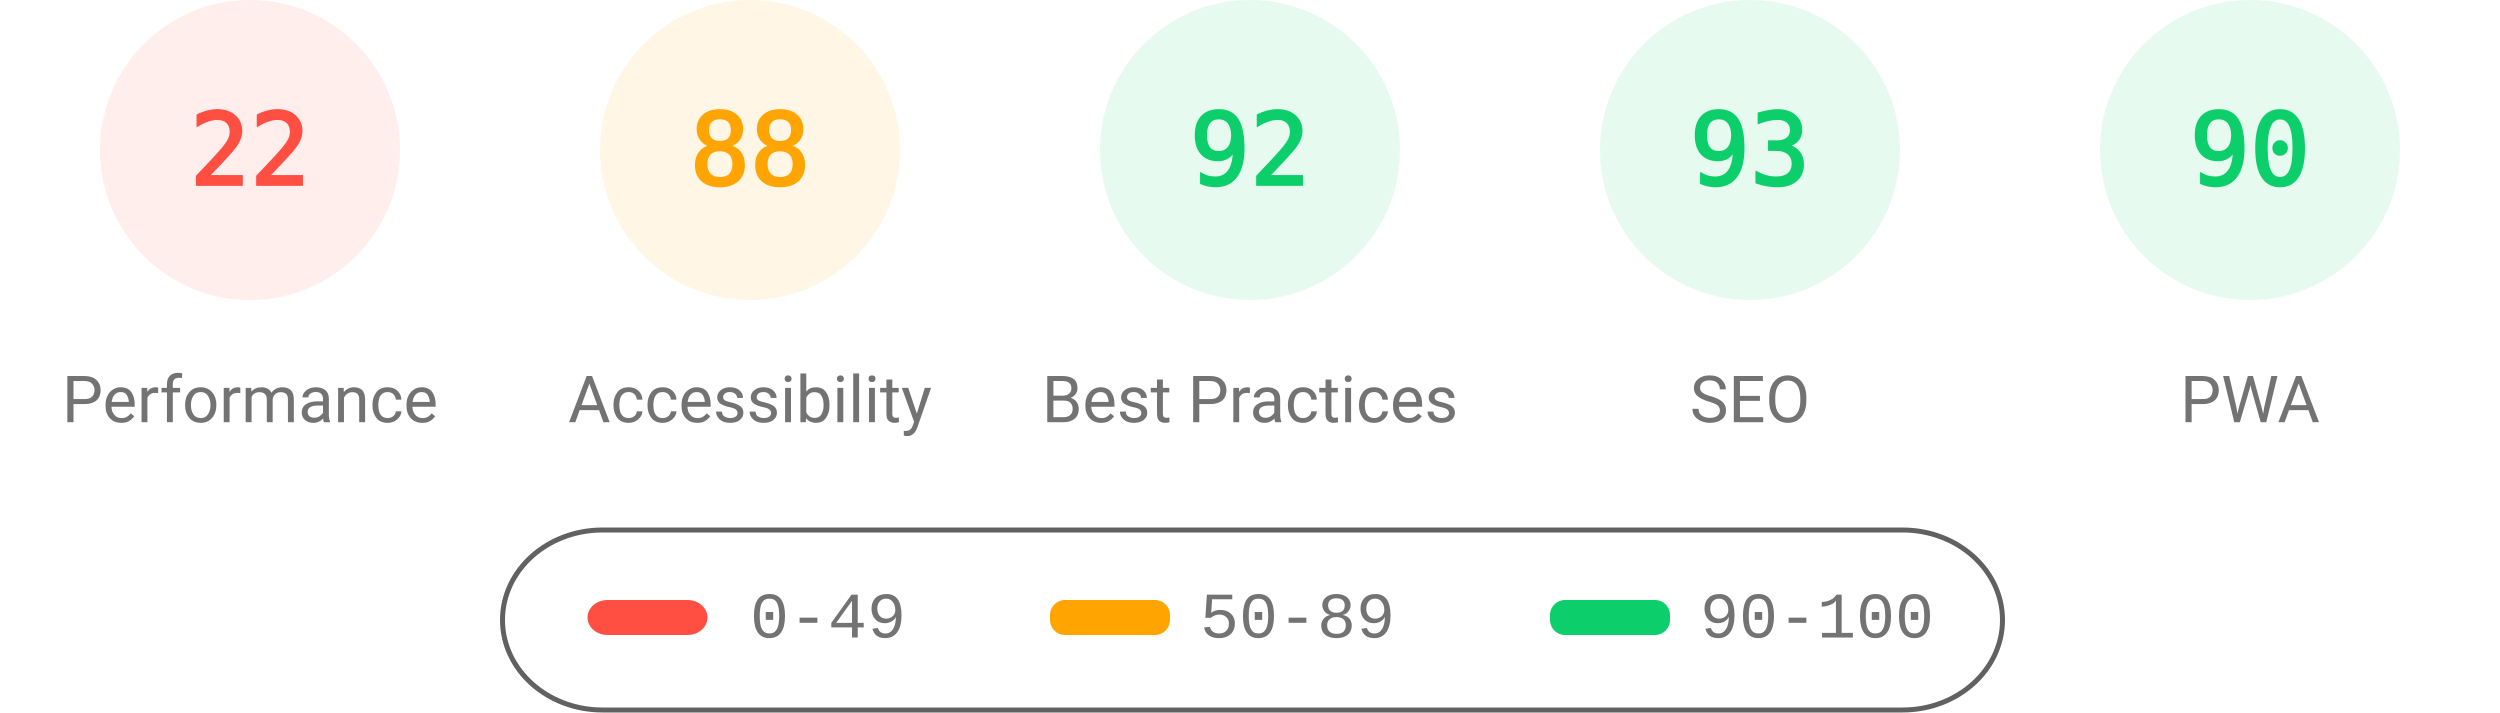
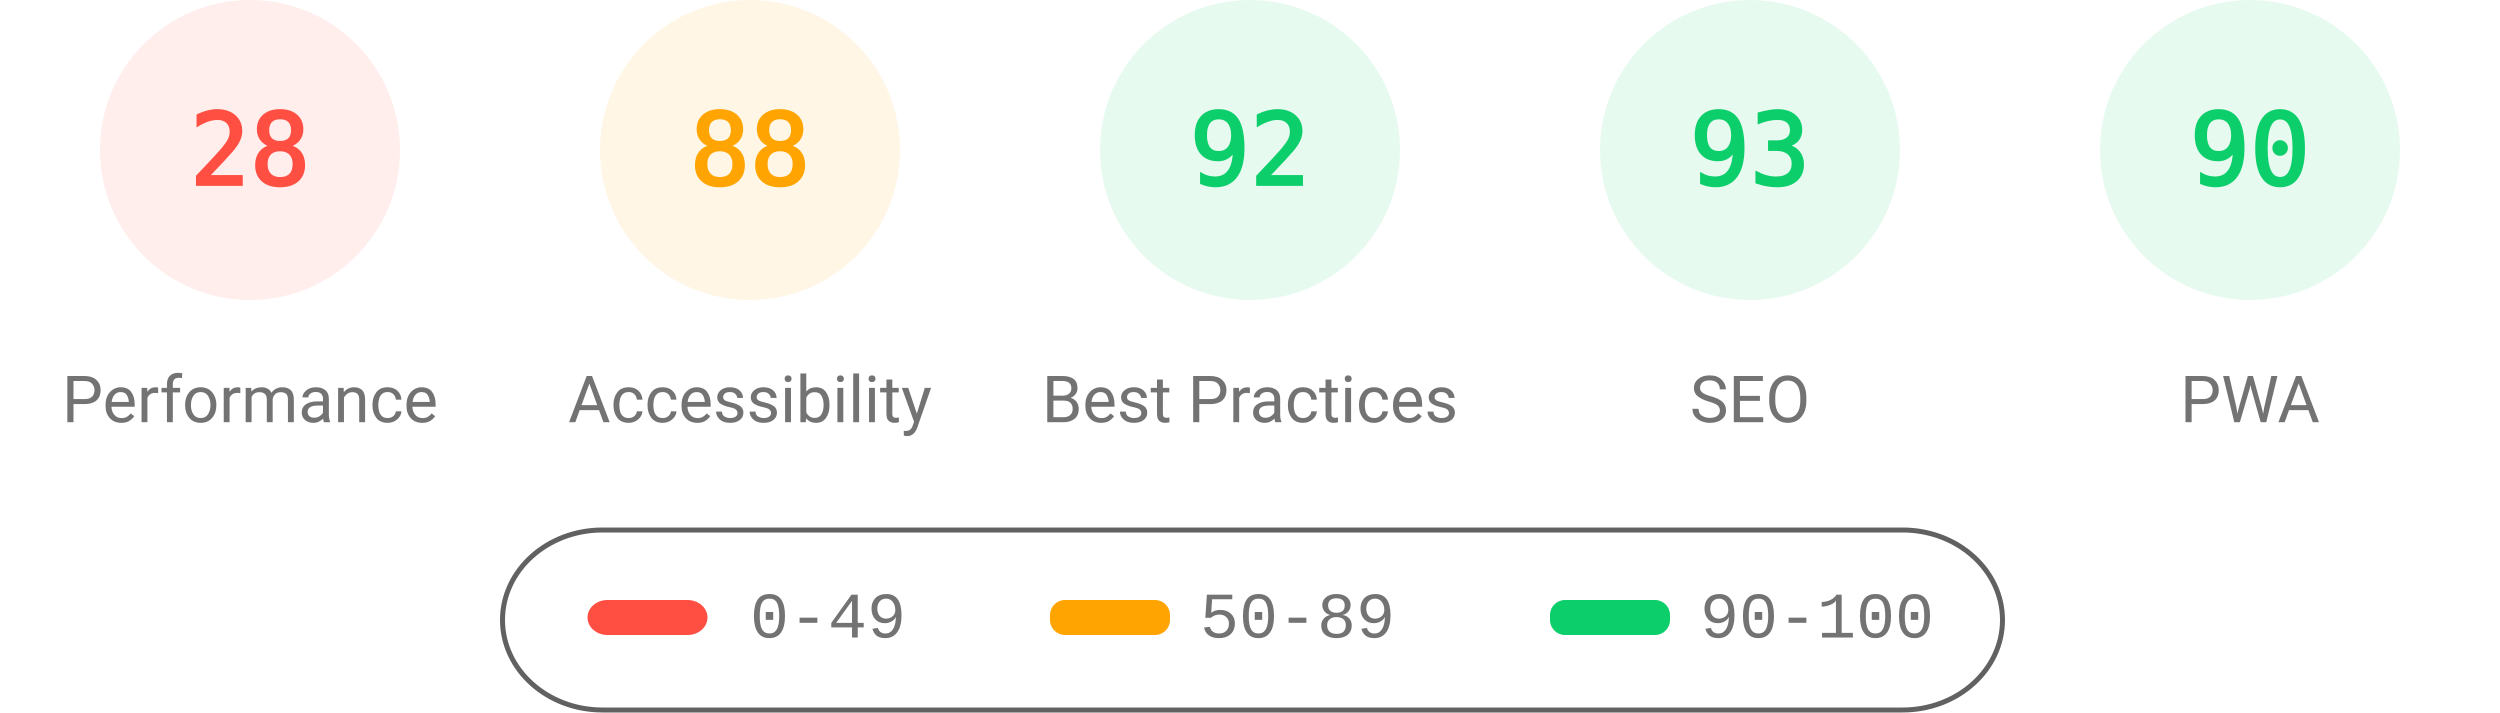
<svg xmlns="http://www.w3.org/2000/svg" fill="none" width="1000" height="285">
  <style>.gauge-base{opacity:.1}.gauge-arc{fill:none;animation-delay:250ms;stroke-linecap:round;transform:rotate(-90deg);transform-origin:100px 60px;animation:load-gauge 1s ease forwards}.guage-text{font-size:40px;font-family:monospace;text-align:center}.guage-red{color:#ff4e42;fill:#ff4e42;stroke:#ff4e42}.guage-orange{color:#ffa400;fill:#ffa400;stroke:#ffa400}.guage-green{color:#0cce6b;fill:#0cce6b;stroke:#0cce6b}.guage-undefined{color:#5c5c5c;fill:#5c5c5c;stroke:#5c5c5c}.guage-title{color:#737373;fill:#737373;stroke:none;font-size:26px;line-height:26px;font-family:Roboto,Halvetica,Arial,sans-serif}@keyframes load-gauge{from{stroke-dasharray:0 352.858}}</style>
  <svg class="guage-div guage-perf guage-red" viewBox="0 0 200 200" width="200" height="200">
    <circle class="gauge-base" r="56" cx="100" cy="60" stroke-width="8" />
-     <circle class="gauge-arc guage-arc-1" r="56" cx="100" cy="60" stroke-width="8" style="stroke-dasharray:77.409,351.858" />
-     <text class="guage-text" x="100" y="60" alignment-baseline="central" dominant-baseline="central" text-anchor="middle">22</text>
+     <circle class="gauge-arc guage-arc-1" r="56" cx="100" cy="60" stroke-width="8" style="stroke-dasharray:98.52,351.858" />
+     <text class="guage-text" x="100" y="60" alignment-baseline="central" dominant-baseline="central" text-anchor="middle">28</text>
    <text class="guage-title" x="100" y="160" alignment-baseline="central" dominant-baseline="central" text-anchor="middle">Performance</text>
  </svg>
  <svg class="guage-div guage-acc guage-orange" viewBox="0 0 200 200" width="200" height="200" x="200">
    <circle class="gauge-base" r="56" cx="100" cy="60" stroke-width="8" />
    <circle class="gauge-arc guage-arc-2" r="56" cx="100" cy="60" stroke-width="8" style="stroke-dasharray:309.635,351.858" />
    <text class="guage-text" x="100" y="60" alignment-baseline="central" dominant-baseline="central" text-anchor="middle">88</text>
    <text class="guage-title" x="100" y="160" alignment-baseline="central" dominant-baseline="central" text-anchor="middle">Accessibility</text>
  </svg>
  <svg class="guage-div guage-best guage-green" viewBox="0 0 200 200" width="200" height="200" x="400">
    <circle class="gauge-base" r="56" cx="100" cy="60" stroke-width="8" />
    <circle class="gauge-arc guage-arc-3" r="56" cx="100" cy="60" stroke-width="8" style="stroke-dasharray:323.709,351.858" />
    <text class="guage-text" x="100" y="60" alignment-baseline="central" dominant-baseline="central" text-anchor="middle">92</text>
    <text class="guage-title" x="100" y="160" alignment-baseline="central" dominant-baseline="central" text-anchor="middle">Best Practices</text>
  </svg>
  <svg class="guage-div guage-seo guage-green" viewBox="0 0 200 200" width="200" height="200" x="600">
    <circle class="gauge-base" r="56" cx="100" cy="60" stroke-width="8" />
    <circle class="gauge-arc guage-arc-4" r="56" cx="100" cy="60" stroke-width="8" style="stroke-dasharray:327.228,351.858" />
    <text class="guage-text" x="100" y="60" alignment-baseline="central" dominant-baseline="central" text-anchor="middle">93</text>
    <text class="guage-title" x="100" y="160" alignment-baseline="central" dominant-baseline="central" text-anchor="middle">SEO</text>
  </svg>
  <svg class="guage-div guage-pwa guage-green" viewBox="0 0 200 200" width="200" height="200" x="800">
    <circle class="gauge-base" r="56" cx="100" cy="60" stroke-width="8" />
    <circle class="gauge-arc guage-arc-4" r="56" cx="100" cy="60" stroke-width="8" style="stroke-dasharray:316.672,351.858" />
    <text class="guage-text" x="100" y="60" alignment-baseline="central" dominant-baseline="central" text-anchor="middle">90</text>
    <text class="guage-title" x="100" y="160" alignment-baseline="central" dominant-baseline="central" text-anchor="middle">PWA</text>
  </svg>
  <svg width="604" height="76" x="200" y="210">
    <path fill="none" id="canvas_background" d="M-1-1h604v80H-1z" />
    <rect fill-opacity="0" stroke="#616161" stroke-width="2" rx="40" id="svg_2" height="72" width="600" y="2" x="1" fill="#000" />
    <rect stroke="#000" rx="8" id="svg_3" height="14" width="48" y="30" x="35" stroke-opacity="null" stroke-width="0" fill="#ff4e42" />
    <rect stroke="#000" rx="6" id="svg_4" height="14" width="48" y="30" x="220" stroke-opacity="null" stroke-width="0" fill="#ffa400" />
    <rect stroke="#000" rx="6" id="svg_5" height="14" width="48" y="30" x="420" stroke-opacity="null" stroke-width="0" fill="#0cce6b" />
    <text xml:space="preserve" text-anchor="start" font-family="'Courier New', Courier, monospace" font-size="26" id="svg_6" y="45" x="100" stroke-opacity="null" stroke-width="0" stroke="#000" fill="#737373">0-49</text>
    <text xml:space="preserve" text-anchor="start" font-family="'Courier New', Courier, monospace" font-size="26" id="svg_7" y="45" x="280" stroke-opacity="null" stroke-width="0" stroke="#000" fill="#737373">50-89</text>
    <text xml:space="preserve" text-anchor="start" font-family="'Courier New', Courier, monospace" font-size="26" id="svg_8" y="45" x="480" stroke-opacity="null" stroke-width="0" stroke="#000" fill="#737373">90-100</text>
  </svg>
</svg>
